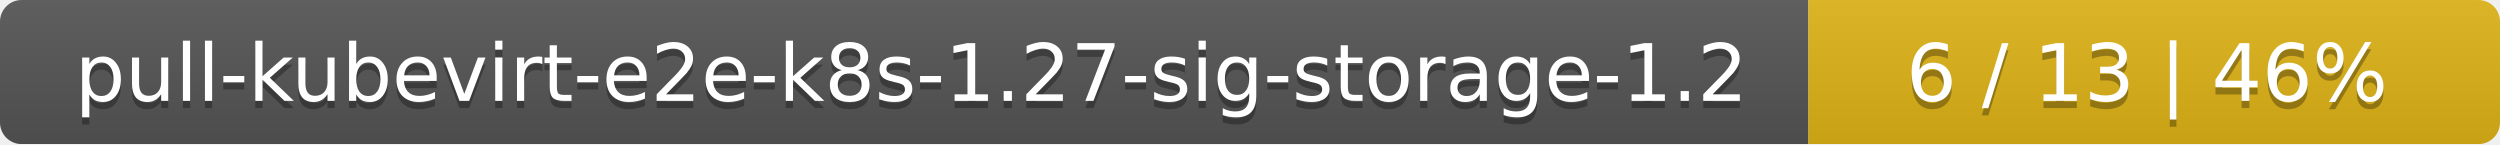
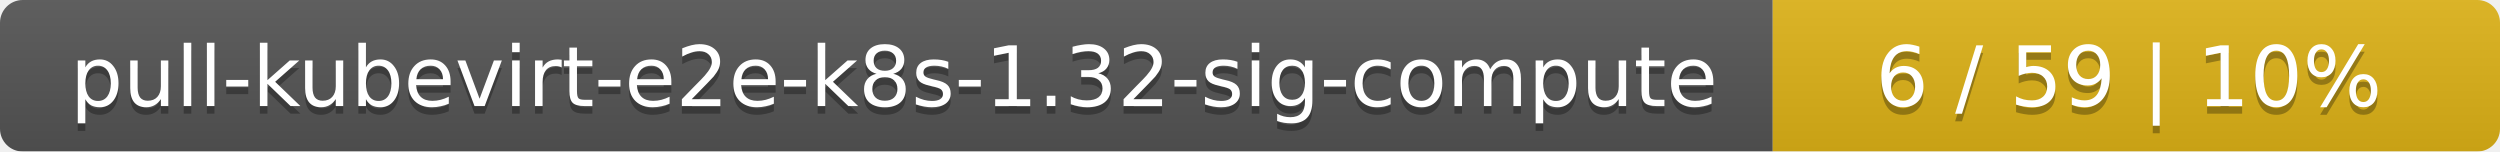
- <svg xmlns="http://www.w3.org/2000/svg" width="347" height="20">
+ <svg xmlns="http://www.w3.org/2000/svg" width="330" height="20">
  <linearGradient id="smooth" x2="0" y2="100%">
    <stop offset="0" stop-color="#bbb" stop-opacity=".1" />
    <stop offset="1" stop-opacity=".1" />
  </linearGradient>
  <mask id="round">
-     <rect width="347" height="20" rx="3" fill="#fff" />
+     <rect width="330" height="20" rx="3" fill="#fff" />
  </mask>
  <g mask="url(#round)">
-     <rect width="251" height="20" fill="#555" />
-     <rect x="251" width="96" height="20" fill="#dfb317" />
-     <rect width="347" height="20" fill="url(#smooth)" />
+     <rect width="234" height="20" fill="#555" />
+     <rect x="234" width="96" height="20" fill="#dfb317" />
+     <rect width="330" height="20" fill="url(#smooth)" />
  </g>
  <g fill="#fff" text-anchor="middle" font-family="DejaVu Sans,Verdana,Geneva,sans-serif" font-size="11">
-     <text x="126.5" y="15" fill="#010101" fill-opacity=".3">pull-kubevirt-e2e-k8s-1.27-sig-storage-1.2</text>
-     <text x="126.5" y="14">pull-kubevirt-e2e-k8s-1.27-sig-storage-1.2</text>
-     <text x="298" y="15" fill="#010101" fill-opacity=".3">6 / 13    |    46%</text>
-     <text x="298" y="14">6 / 13    |    46%</text>
+     <text x="118" y="15" fill="#010101" fill-opacity=".3">pull-kubevirt-e2e-k8s-1.32-sig-compute</text>
+     <text x="118" y="14">pull-kubevirt-e2e-k8s-1.32-sig-compute</text>
+     <text x="281" y="15" fill="#010101" fill-opacity=".3">6 / 59    |    10%</text>
+     <text x="281" y="14">6 / 59    |    10%</text>
  </g>
</svg>
